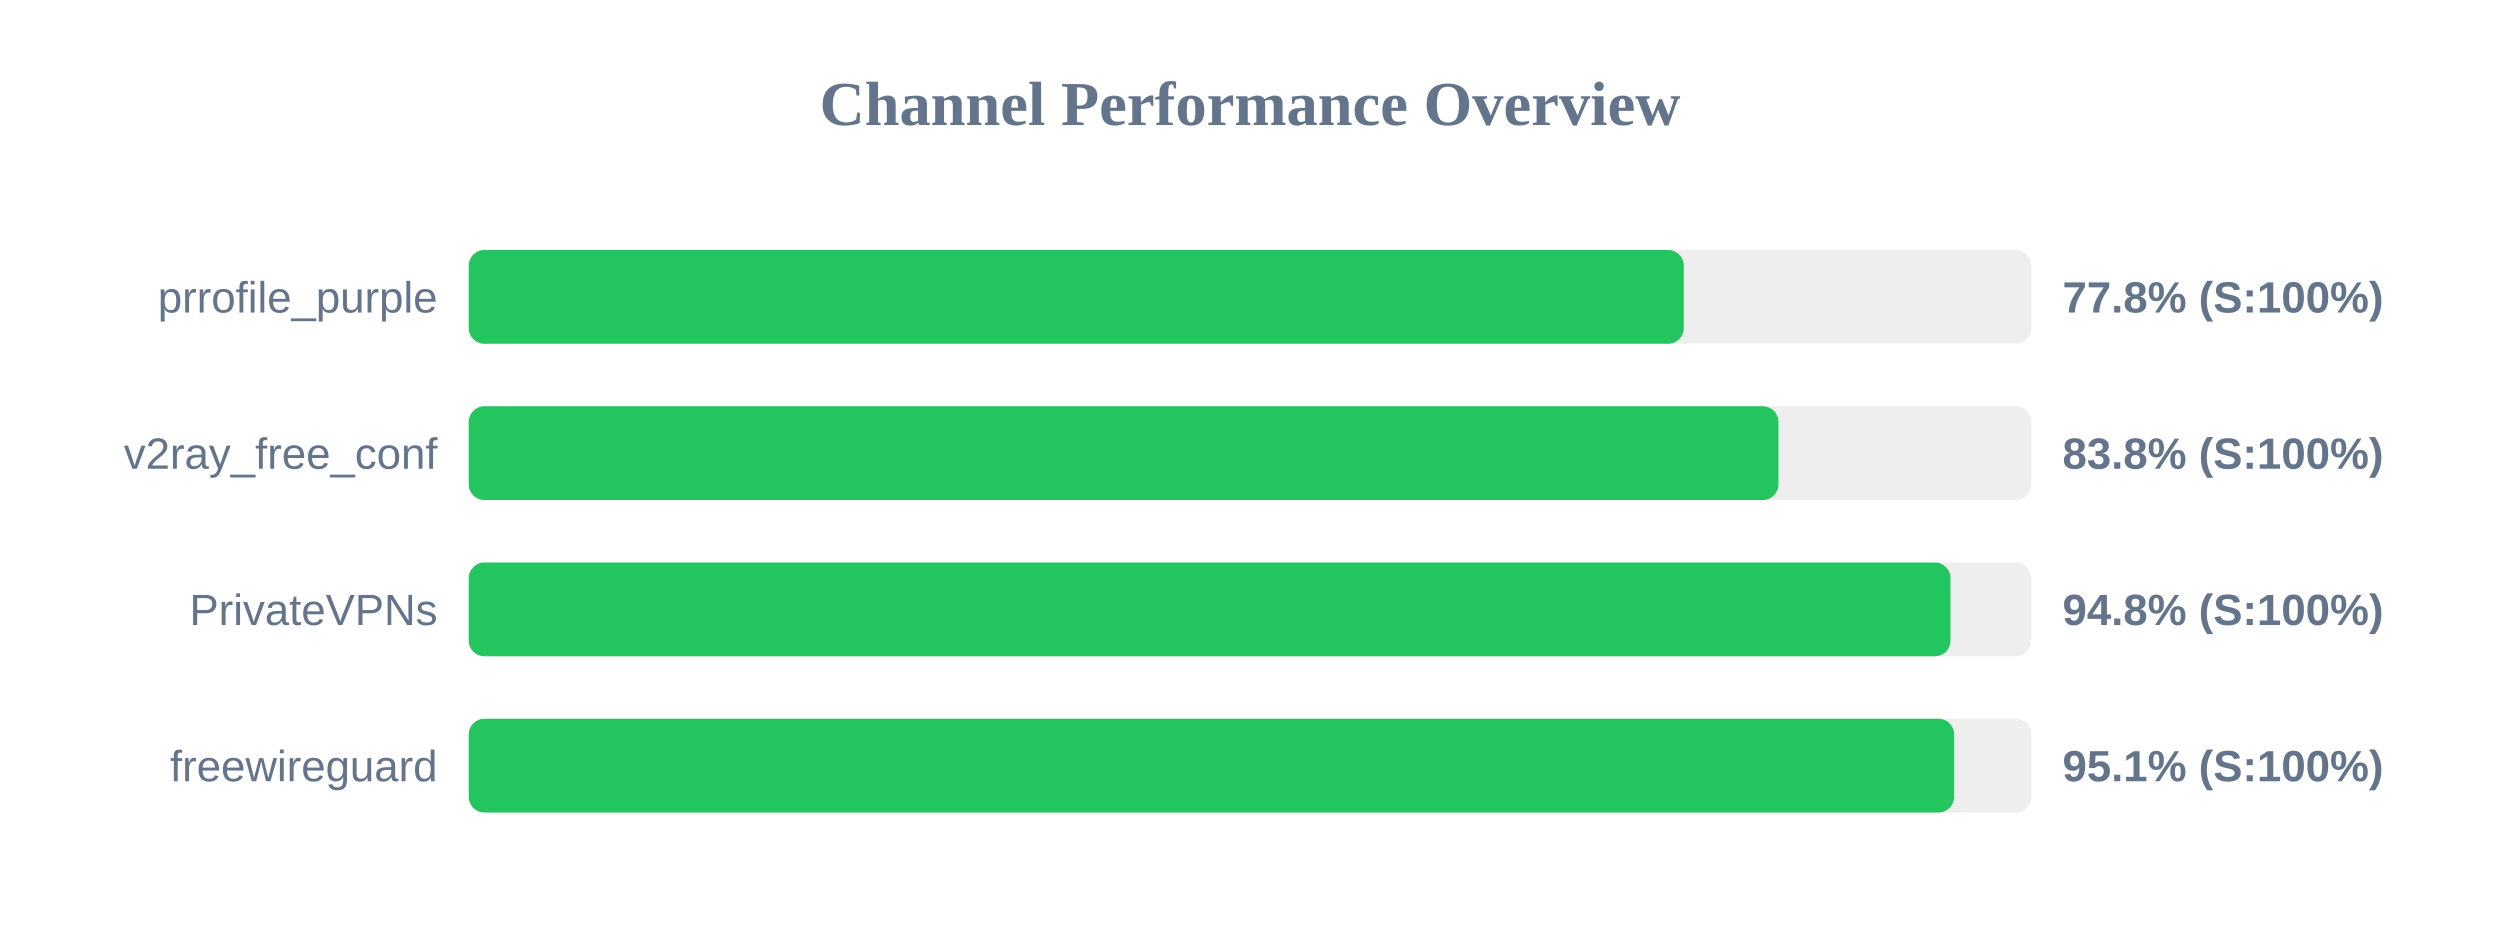
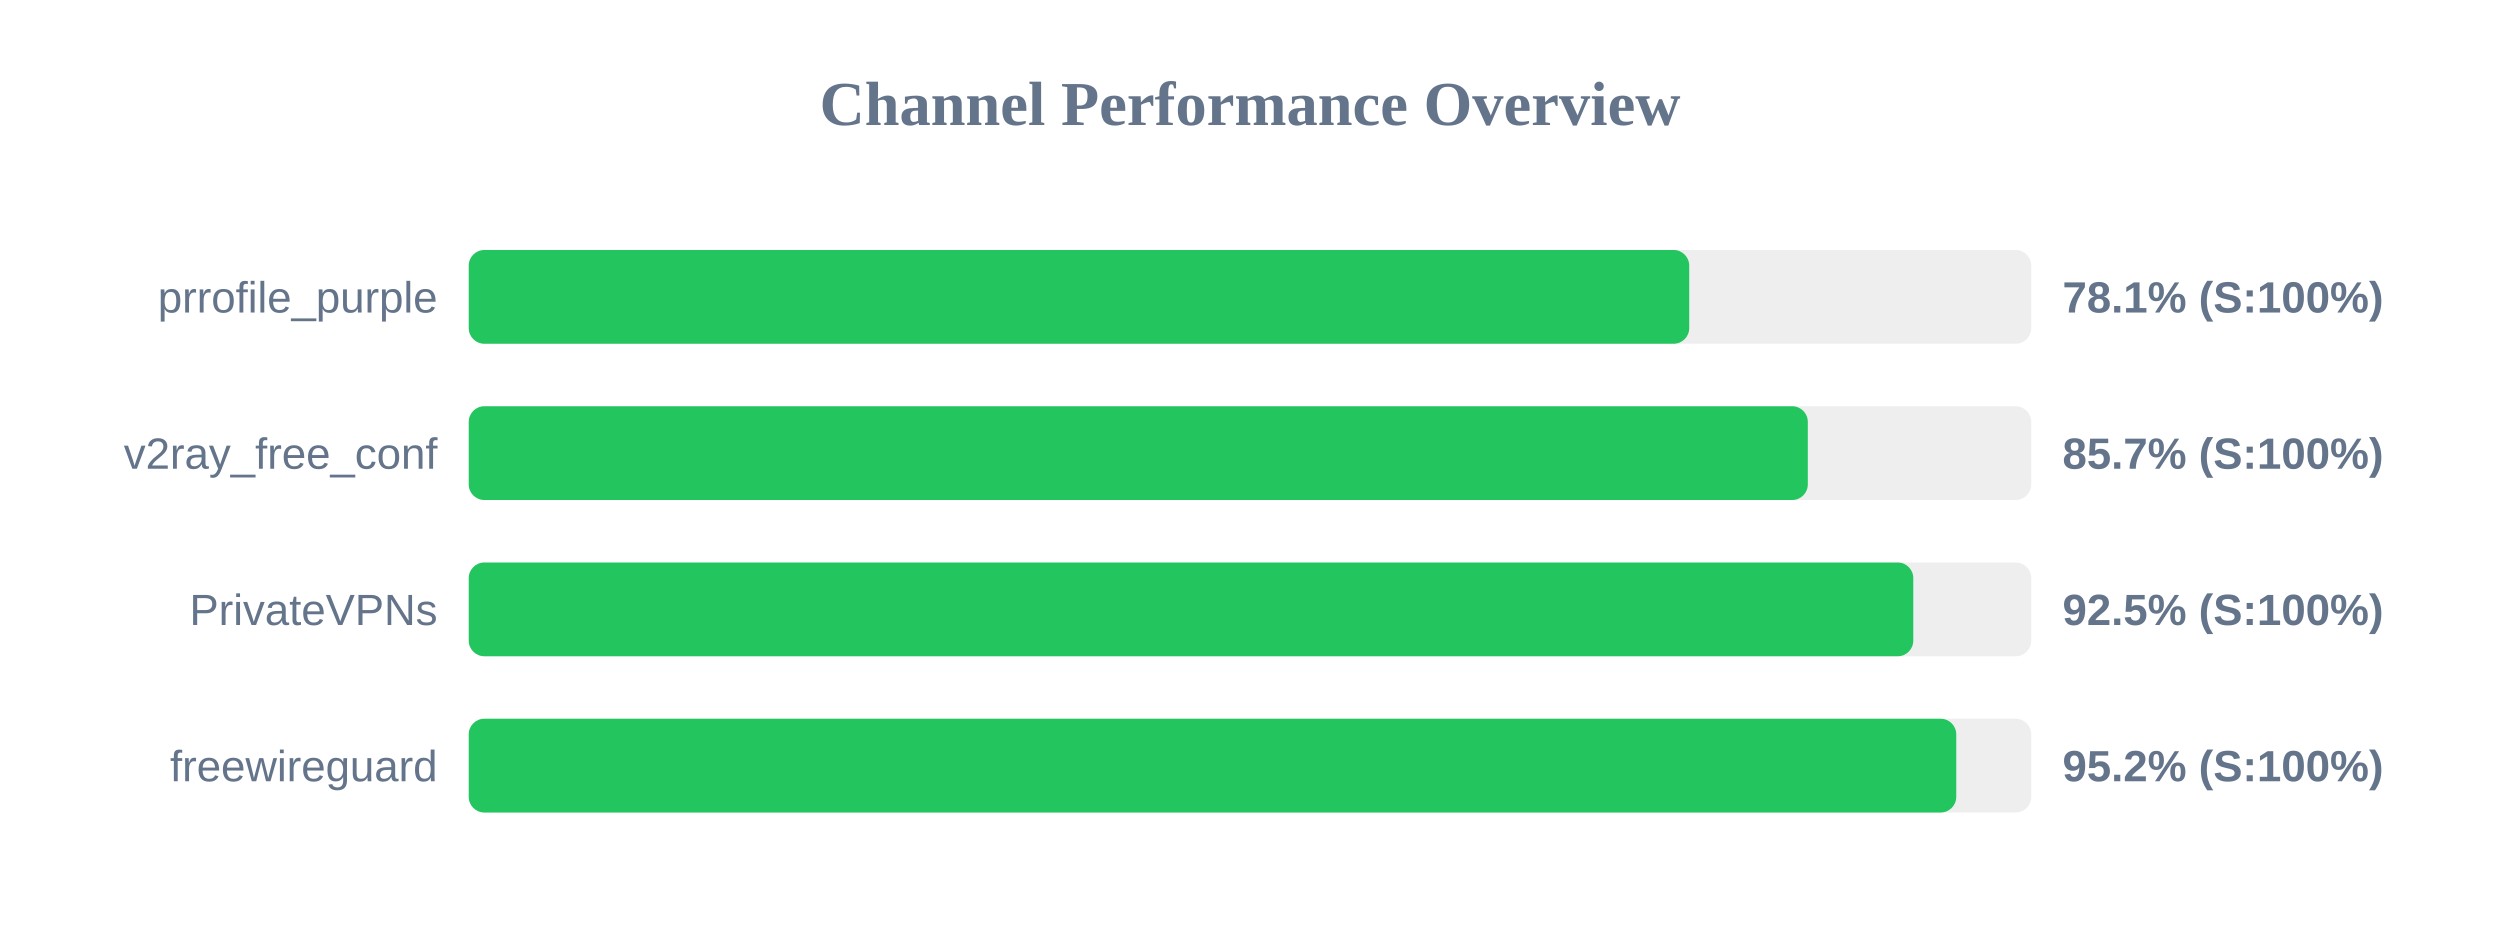
<svg xmlns="http://www.w3.org/2000/svg" width="800" height="300" version="1.1">
  <style>
        .row { font: 14px Arial; fill: #64748b; }
        .score { font: bold 14px Arial; fill: #64748b; }
    </style>
  <text x="400" y="40" text-anchor="middle" font-size="20px" font-weight="bold" fill="#64748b">Channel Performance Overview</text>
  <rect x="150" y="80" width="500" height="30" fill="#eee" rx="5" />
-   <rect x="150" y="80" width="388.8" height="30" fill="#22c55e" rx="5" />
+   <rect x="150" y="80" width="390.55" height="30" fill="#22c55e" rx="5" />
  <text x="140" y="100" text-anchor="end" class="row">prrofile_purple</text>
-   <text x="660" y="100" text-anchor="start" class="score">77.8% (S:100%)</text>
+   <text x="660" y="100" text-anchor="start" class="score">78.1% (S:100%)</text>
  <rect x="150" y="130" width="500" height="30" fill="#eee" rx="5" />
-   <rect x="150" y="130" width="419.1" height="30" fill="#22c55e" rx="5" />
+   <rect x="150" y="130" width="428.5" height="30" fill="#22c55e" rx="5" />
  <text x="140" y="150" text-anchor="end" class="row">v2ray_free_conf</text>
-   <text x="660" y="150" text-anchor="start" class="score">83.8% (S:100%)</text>
+   <text x="660" y="150" text-anchor="start" class="score">85.7% (S:100%)</text>
  <rect x="150" y="180" width="500" height="30" fill="#eee" rx="5" />
-   <rect x="150" y="180" width="474.15" height="30" fill="#22c55e" rx="5" />
+   <rect x="150" y="180" width="462.25" height="30" fill="#22c55e" rx="5" />
  <text x="140" y="200" text-anchor="end" class="row">PrivateVPNs</text>
-   <text x="660" y="200" text-anchor="start" class="score">94.8% (S:100%)</text>
+   <text x="660" y="200" text-anchor="start" class="score">92.5% (S:100%)</text>
  <rect x="150" y="230" width="500" height="30" fill="#eee" rx="5" />
-   <rect x="150" y="230" width="475.3" height="30" fill="#22c55e" rx="5" />
+   <rect x="150" y="230" width="476.0" height="30" fill="#22c55e" rx="5" />
  <text x="140" y="250" text-anchor="end" class="row">freewireguard</text>
-   <text x="660" y="250" text-anchor="start" class="score">95.1% (S:100%)</text>
+   <text x="660" y="250" text-anchor="start" class="score">95.2% (S:100%)</text>
</svg>
